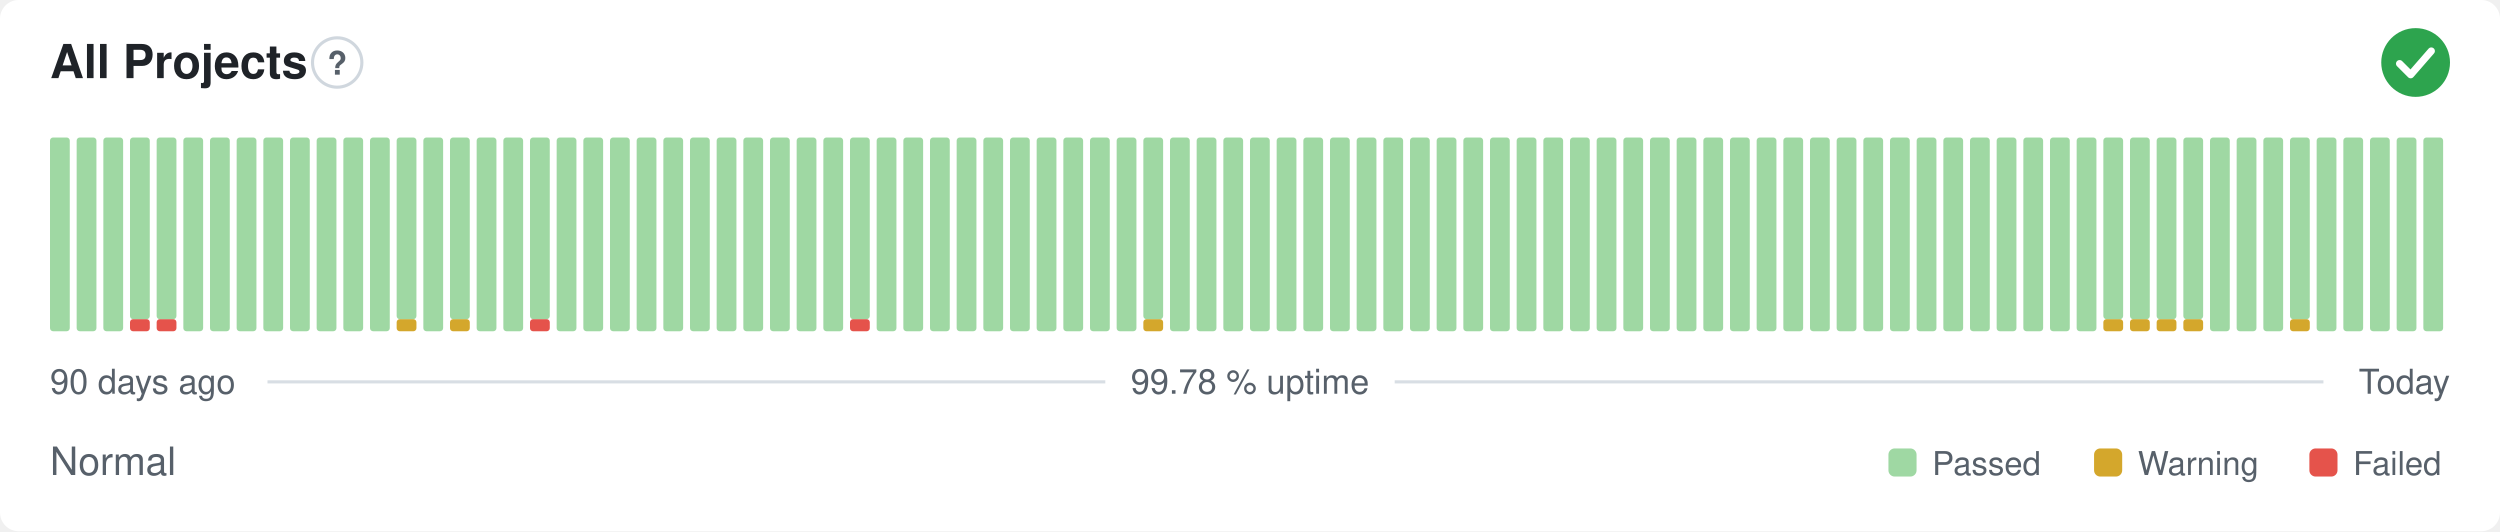
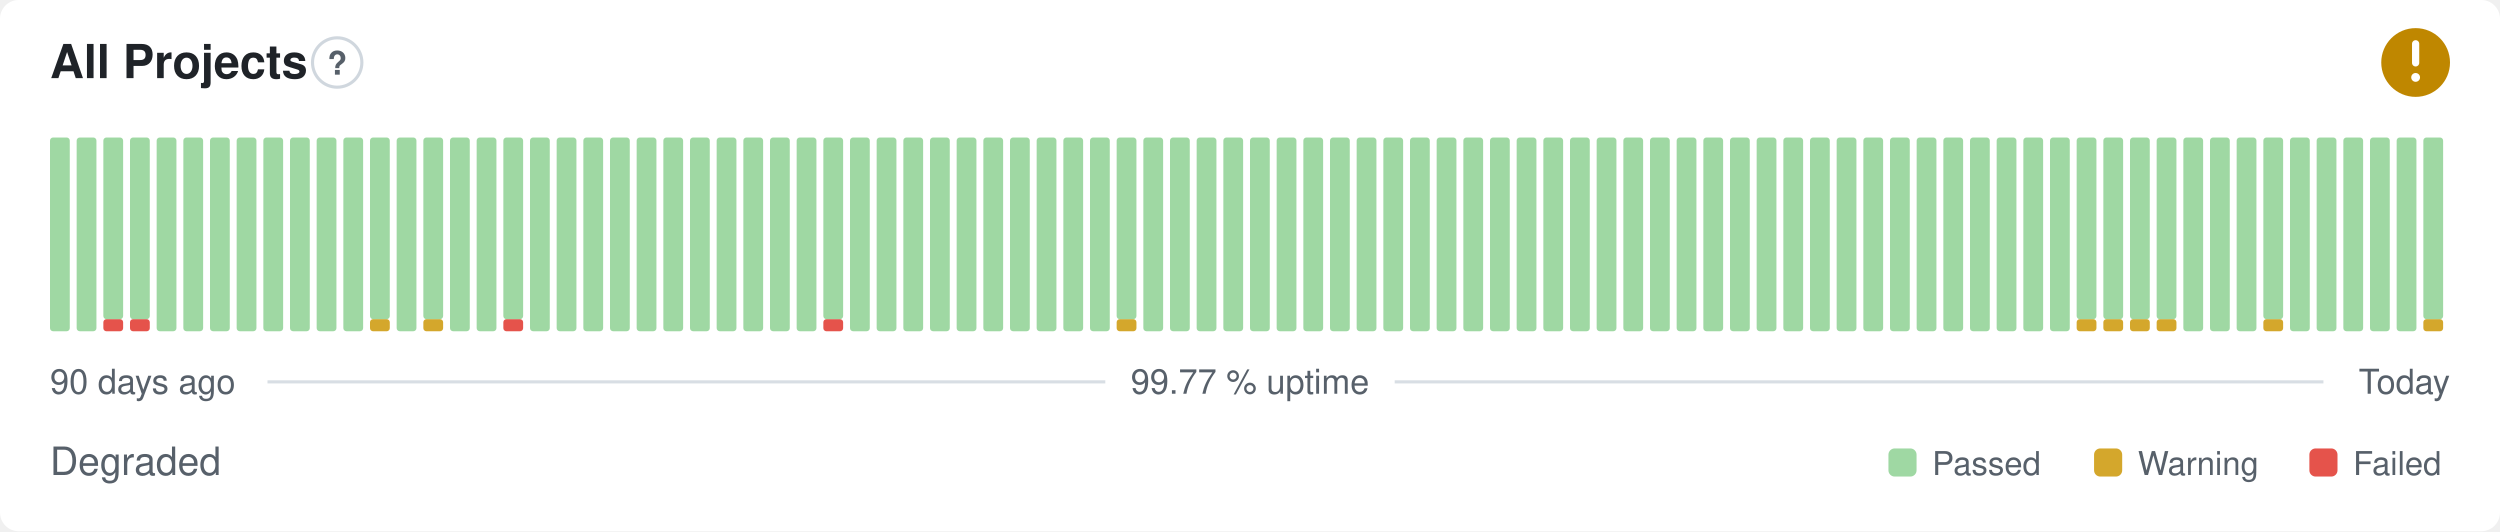
- <svg xmlns="http://www.w3.org/2000/svg" width="800" height="170" viewBox="0 0 800 170" role="img" aria-label="All Projects: Normal, 99.78 % uptime over the last 90 days" font-family="-apple-system,BlinkMacSystemFont,'Segoe UI',Helvetica,Arial,sans-serif">
+ <svg xmlns="http://www.w3.org/2000/svg" width="800" height="170" viewBox="0 0 800 170" role="img" aria-label="All Projects: Degraded, 99.77 % uptime over the last 90 days" font-family="-apple-system,BlinkMacSystemFont,'Segoe UI',Helvetica,Arial,sans-serif">
  <style>
    @media (prefers-color-scheme: dark) {
      .bg { fill: #0d1117 }
      .title { fill: #e6edf3 }
      .muted { fill: #8b949e }
      .hint { stroke: #30363d }
      .rule { stroke: #30363d }
      .nodata { fill: #21262d }
    }
  </style>
  <rect class="bg" width="800" height="170" rx="6" fill="#ffffff" />
  <text class="title" x="16" y="25" font-size="15" font-weight="600" fill="#1f2328">All Projects</text>
  <circle class="hint" cx="107.9" cy="20" r="7.9" fill="none" stroke="#d0d7de" stroke-width="1" />
  <text class="muted" x="107.9" y="23.9" text-anchor="middle" font-size="10.4" font-weight="700" fill="#57606a">?</text>
-   <circle cx="773" cy="20" r="11" fill="#2da44e" />
-   <path d="M767.87 20.37l3.54 3.54 6.60 -7.58" fill="none" stroke="#fff" stroke-width="2.31" stroke-linecap="round" stroke-linejoin="round" />
+   <circle cx="773" cy="20" r="11" fill="#bf8700" />
+   <path d="M773 14.01v6.11" fill="none" stroke="#fff" stroke-width="2.31" stroke-linecap="round" stroke-linejoin="round" />
+   <circle cx="773" cy="24.77" r="1.41" fill="#fff" />
  <rect x="16.00" y="44.00" width="6.33" height="62.00" rx="1" fill="#9fd8a3" />
  <rect x="24.53" y="44.00" width="6.33" height="62.00" rx="1" fill="#9fd8a3" />
-   <rect x="33.07" y="44.00" width="6.33" height="62.00" rx="1" fill="#9fd8a3" />
+   <rect x="33.07" y="102.13" width="6.33" height="3.88" rx="1" fill="#e5534b" />
+   <rect x="33.07" y="44.00" width="6.33" height="58.13" rx="1" fill="#9fd8a3" />
  <rect x="41.60" y="102.13" width="6.33" height="3.88" rx="1" fill="#e5534b" />
  <rect x="41.60" y="44.00" width="6.33" height="58.13" rx="1" fill="#9fd8a3" />
-   <rect x="50.13" y="102.13" width="6.33" height="3.88" rx="1" fill="#e5534b" />
-   <rect x="50.13" y="44.00" width="6.33" height="58.13" rx="1" fill="#9fd8a3" />
+   <rect x="50.13" y="44.00" width="6.33" height="62.00" rx="1" fill="#9fd8a3" />
  <rect x="58.67" y="44.00" width="6.33" height="62.00" rx="1" fill="#9fd8a3" />
  <rect x="67.20" y="44.00" width="6.33" height="62.00" rx="1" fill="#9fd8a3" />
  <rect x="75.73" y="44.00" width="6.33" height="62.00" rx="1" fill="#9fd8a3" />
  <rect x="84.27" y="44.00" width="6.33" height="62.00" rx="1" fill="#9fd8a3" />
  <rect x="92.80" y="44.00" width="6.33" height="62.00" rx="1" fill="#9fd8a3" />
  <rect x="101.33" y="44.00" width="6.33" height="62.00" rx="1" fill="#9fd8a3" />
  <rect x="109.87" y="44.00" width="6.33" height="62.00" rx="1" fill="#9fd8a3" />
-   <rect x="118.40" y="44.00" width="6.33" height="62.00" rx="1" fill="#9fd8a3" />
-   <rect x="126.93" y="102.13" width="6.33" height="3.88" rx="1" fill="#d4a72c" />
-   <rect x="126.93" y="44.00" width="6.33" height="58.13" rx="1" fill="#9fd8a3" />
-   <rect x="135.47" y="44.00" width="6.33" height="62.00" rx="1" fill="#9fd8a3" />
-   <rect x="144.00" y="102.13" width="6.33" height="3.88" rx="1" fill="#d4a72c" />
-   <rect x="144.00" y="44.00" width="6.33" height="58.13" rx="1" fill="#9fd8a3" />
+   <rect x="118.40" y="102.13" width="6.33" height="3.88" rx="1" fill="#d4a72c" />
+   <rect x="118.40" y="44.00" width="6.33" height="58.13" rx="1" fill="#9fd8a3" />
+   <rect x="126.93" y="44.00" width="6.33" height="62.00" rx="1" fill="#9fd8a3" />
+   <rect x="135.47" y="102.13" width="6.33" height="3.88" rx="1" fill="#d4a72c" />
+   <rect x="135.47" y="44.00" width="6.33" height="58.13" rx="1" fill="#9fd8a3" />
+   <rect x="144.00" y="44.00" width="6.33" height="62.00" rx="1" fill="#9fd8a3" />
  <rect x="152.53" y="44.00" width="6.33" height="62.00" rx="1" fill="#9fd8a3" />
-   <rect x="161.07" y="44.00" width="6.33" height="62.00" rx="1" fill="#9fd8a3" />
-   <rect x="169.60" y="102.13" width="6.33" height="3.88" rx="1" fill="#e5534b" />
-   <rect x="169.60" y="44.00" width="6.33" height="58.13" rx="1" fill="#9fd8a3" />
+   <rect x="161.07" y="102.13" width="6.33" height="3.88" rx="1" fill="#e5534b" />
+   <rect x="161.07" y="44.00" width="6.33" height="58.13" rx="1" fill="#9fd8a3" />
+   <rect x="169.60" y="44.00" width="6.33" height="62.00" rx="1" fill="#9fd8a3" />
  <rect x="178.13" y="44.00" width="6.33" height="62.00" rx="1" fill="#9fd8a3" />
  <rect x="186.67" y="44.00" width="6.33" height="62.00" rx="1" fill="#9fd8a3" />
  <rect x="195.20" y="44.00" width="6.33" height="62.00" rx="1" fill="#9fd8a3" />
  <rect x="203.73" y="44.00" width="6.33" height="62.00" rx="1" fill="#9fd8a3" />
  <rect x="212.27" y="44.00" width="6.33" height="62.00" rx="1" fill="#9fd8a3" />
  <rect x="220.80" y="44.00" width="6.33" height="62.00" rx="1" fill="#9fd8a3" />
  <rect x="229.33" y="44.00" width="6.33" height="62.00" rx="1" fill="#9fd8a3" />
  <rect x="237.87" y="44.00" width="6.33" height="62.00" rx="1" fill="#9fd8a3" />
  <rect x="246.40" y="44.00" width="6.33" height="62.00" rx="1" fill="#9fd8a3" />
  <rect x="254.93" y="44.00" width="6.33" height="62.00" rx="1" fill="#9fd8a3" />
-   <rect x="263.47" y="44.00" width="6.33" height="62.00" rx="1" fill="#9fd8a3" />
-   <rect x="272.00" y="102.13" width="6.33" height="3.88" rx="1" fill="#e5534b" />
-   <rect x="272.00" y="44.00" width="6.33" height="58.13" rx="1" fill="#9fd8a3" />
+   <rect x="263.47" y="102.13" width="6.33" height="3.88" rx="1" fill="#e5534b" />
+   <rect x="263.47" y="44.00" width="6.33" height="58.13" rx="1" fill="#9fd8a3" />
+   <rect x="272.00" y="44.00" width="6.33" height="62.00" rx="1" fill="#9fd8a3" />
  <rect x="280.53" y="44.00" width="6.33" height="62.00" rx="1" fill="#9fd8a3" />
  <rect x="289.07" y="44.00" width="6.33" height="62.00" rx="1" fill="#9fd8a3" />
  <rect x="297.60" y="44.00" width="6.33" height="62.00" rx="1" fill="#9fd8a3" />
  <rect x="306.13" y="44.00" width="6.33" height="62.00" rx="1" fill="#9fd8a3" />
  <rect x="314.67" y="44.00" width="6.33" height="62.00" rx="1" fill="#9fd8a3" />
  <rect x="323.20" y="44.00" width="6.33" height="62.00" rx="1" fill="#9fd8a3" />
  <rect x="331.73" y="44.00" width="6.33" height="62.00" rx="1" fill="#9fd8a3" />
  <rect x="340.27" y="44.00" width="6.33" height="62.00" rx="1" fill="#9fd8a3" />
  <rect x="348.80" y="44.00" width="6.33" height="62.00" rx="1" fill="#9fd8a3" />
-   <rect x="357.33" y="44.00" width="6.33" height="62.00" rx="1" fill="#9fd8a3" />
-   <rect x="365.87" y="102.13" width="6.33" height="3.88" rx="1" fill="#d4a72c" />
-   <rect x="365.87" y="44.00" width="6.33" height="58.13" rx="1" fill="#9fd8a3" />
+   <rect x="357.33" y="102.13" width="6.33" height="3.88" rx="1" fill="#d4a72c" />
+   <rect x="357.33" y="44.00" width="6.33" height="58.13" rx="1" fill="#9fd8a3" />
+   <rect x="365.87" y="44.00" width="6.33" height="62.00" rx="1" fill="#9fd8a3" />
  <rect x="374.40" y="44.00" width="6.33" height="62.00" rx="1" fill="#9fd8a3" />
  <rect x="382.93" y="44.00" width="6.33" height="62.00" rx="1" fill="#9fd8a3" />
  <rect x="391.47" y="44.00" width="6.33" height="62.00" rx="1" fill="#9fd8a3" />
  <rect x="400.00" y="44.00" width="6.33" height="62.00" rx="1" fill="#9fd8a3" />
  <rect x="408.53" y="44.00" width="6.33" height="62.00" rx="1" fill="#9fd8a3" />
  <rect x="417.07" y="44.00" width="6.33" height="62.00" rx="1" fill="#9fd8a3" />
  <rect x="425.60" y="44.00" width="6.33" height="62.00" rx="1" fill="#9fd8a3" />
  <rect x="434.13" y="44.00" width="6.33" height="62.00" rx="1" fill="#9fd8a3" />
  <rect x="442.67" y="44.00" width="6.33" height="62.00" rx="1" fill="#9fd8a3" />
  <rect x="451.20" y="44.00" width="6.33" height="62.00" rx="1" fill="#9fd8a3" />
  <rect x="459.73" y="44.00" width="6.33" height="62.00" rx="1" fill="#9fd8a3" />
  <rect x="468.27" y="44.00" width="6.33" height="62.00" rx="1" fill="#9fd8a3" />
  <rect x="476.80" y="44.00" width="6.33" height="62.00" rx="1" fill="#9fd8a3" />
  <rect x="485.33" y="44.00" width="6.33" height="62.00" rx="1" fill="#9fd8a3" />
  <rect x="493.87" y="44.00" width="6.33" height="62.00" rx="1" fill="#9fd8a3" />
  <rect x="502.40" y="44.00" width="6.33" height="62.00" rx="1" fill="#9fd8a3" />
  <rect x="510.93" y="44.00" width="6.33" height="62.00" rx="1" fill="#9fd8a3" />
  <rect x="519.47" y="44.00" width="6.33" height="62.00" rx="1" fill="#9fd8a3" />
  <rect x="528.00" y="44.00" width="6.33" height="62.00" rx="1" fill="#9fd8a3" />
  <rect x="536.53" y="44.00" width="6.33" height="62.00" rx="1" fill="#9fd8a3" />
  <rect x="545.07" y="44.00" width="6.33" height="62.00" rx="1" fill="#9fd8a3" />
  <rect x="553.60" y="44.00" width="6.33" height="62.00" rx="1" fill="#9fd8a3" />
  <rect x="562.13" y="44.00" width="6.33" height="62.00" rx="1" fill="#9fd8a3" />
  <rect x="570.67" y="44.00" width="6.33" height="62.00" rx="1" fill="#9fd8a3" />
  <rect x="579.20" y="44.00" width="6.33" height="62.00" rx="1" fill="#9fd8a3" />
  <rect x="587.73" y="44.00" width="6.33" height="62.00" rx="1" fill="#9fd8a3" />
  <rect x="596.27" y="44.00" width="6.33" height="62.00" rx="1" fill="#9fd8a3" />
  <rect x="604.80" y="44.00" width="6.33" height="62.00" rx="1" fill="#9fd8a3" />
  <rect x="613.33" y="44.00" width="6.33" height="62.00" rx="1" fill="#9fd8a3" />
  <rect x="621.87" y="44.00" width="6.33" height="62.00" rx="1" fill="#9fd8a3" />
  <rect x="630.40" y="44.00" width="6.33" height="62.00" rx="1" fill="#9fd8a3" />
  <rect x="638.93" y="44.00" width="6.33" height="62.00" rx="1" fill="#9fd8a3" />
  <rect x="647.47" y="44.00" width="6.33" height="62.00" rx="1" fill="#9fd8a3" />
  <rect x="656.00" y="44.00" width="6.33" height="62.00" rx="1" fill="#9fd8a3" />
-   <rect x="664.53" y="44.00" width="6.33" height="62.00" rx="1" fill="#9fd8a3" />
+   <rect x="664.53" y="102.13" width="6.33" height="3.88" rx="1" fill="#d4a72c" />
+   <rect x="664.53" y="44.00" width="6.33" height="58.13" rx="1" fill="#9fd8a3" />
  <rect x="673.07" y="102.13" width="6.33" height="3.88" rx="1" fill="#d4a72c" />
  <rect x="673.07" y="44.00" width="6.33" height="58.13" rx="1" fill="#9fd8a3" />
  <rect x="681.60" y="102.13" width="6.33" height="3.88" rx="1" fill="#d4a72c" />
  <rect x="681.60" y="44.00" width="6.33" height="58.13" rx="1" fill="#9fd8a3" />
  <rect x="690.13" y="102.13" width="6.33" height="3.88" rx="1" fill="#d4a72c" />
  <rect x="690.13" y="44.00" width="6.33" height="58.13" rx="1" fill="#9fd8a3" />
-   <rect x="698.67" y="102.13" width="6.33" height="3.88" rx="1" fill="#d4a72c" />
-   <rect x="698.67" y="44.00" width="6.33" height="58.13" rx="1" fill="#9fd8a3" />
+   <rect x="698.67" y="44.00" width="6.33" height="62.00" rx="1" fill="#9fd8a3" />
  <rect x="707.20" y="44.00" width="6.33" height="62.00" rx="1" fill="#9fd8a3" />
  <rect x="715.73" y="44.00" width="6.33" height="62.00" rx="1" fill="#9fd8a3" />
-   <rect x="724.27" y="44.00" width="6.33" height="62.00" rx="1" fill="#9fd8a3" />
-   <rect x="732.80" y="102.13" width="6.33" height="3.88" rx="1" fill="#d4a72c" />
-   <rect x="732.80" y="44.00" width="6.33" height="58.13" rx="1" fill="#9fd8a3" />
+   <rect x="724.27" y="102.13" width="6.33" height="3.88" rx="1" fill="#d4a72c" />
+   <rect x="724.27" y="44.00" width="6.33" height="58.13" rx="1" fill="#9fd8a3" />
+   <rect x="732.80" y="44.00" width="6.33" height="62.00" rx="1" fill="#9fd8a3" />
  <rect x="741.33" y="44.00" width="6.33" height="62.00" rx="1" fill="#9fd8a3" />
  <rect x="749.87" y="44.00" width="6.33" height="62.00" rx="1" fill="#9fd8a3" />
  <rect x="758.40" y="44.00" width="6.33" height="62.00" rx="1" fill="#9fd8a3" />
  <rect x="766.93" y="44.00" width="6.33" height="62.00" rx="1" fill="#9fd8a3" />
-   <rect x="775.47" y="44.00" width="6.33" height="62.00" rx="1" fill="#9fd8a3" />
+   <rect x="775.47" y="102.13" width="6.33" height="3.88" rx="1" fill="#d4a72c" />
+   <rect x="775.47" y="44.00" width="6.33" height="58.13" rx="1" fill="#9fd8a3" />
  <text class="muted" x="16" y="126" font-size="11" fill="#57606a">90 days ago</text>
-   <text class="muted" x="400" y="126" text-anchor="middle" font-size="11" fill="#57606a">99.78 % uptime</text>
+   <text class="muted" x="400" y="126" text-anchor="middle" font-size="11" fill="#57606a">99.77 % uptime</text>
  <text class="muted" x="784" y="126" text-anchor="end" font-size="11" fill="#57606a">Today</text>
  <line class="rule" x1="85.6" y1="122.2" x2="353.7" y2="122.2" stroke="#d8dee4" stroke-width="1" />
  <line class="rule" x1="446.3" y1="122.2" x2="743.5" y2="122.2" stroke="#d8dee4" stroke-width="1" />
-   <text class="muted" x="16" y="152" font-size="12.5" fill="#57606a">Normal</text>
+   <text class="muted" x="16" y="152" font-size="12.5" fill="#57606a">Degraded</text>
  <rect x="604.3" y="143.5" width="9.0" height="9.0" rx="2" fill="#9fd8a3" />
  <text class="muted" x="618.3" y="152" font-size="10.5" fill="#57606a">Passed</text>
  <rect x="670.1" y="143.5" width="9.0" height="9.0" rx="2" fill="#d4a72c" />
  <text class="muted" x="684.1" y="152" font-size="10.5" fill="#57606a">Warning</text>
  <rect x="739.0" y="143.5" width="9.0" height="9.0" rx="2" fill="#e5534b" />
  <text class="muted" x="753.0" y="152" font-size="10.5" fill="#57606a">Failed</text>
</svg>
